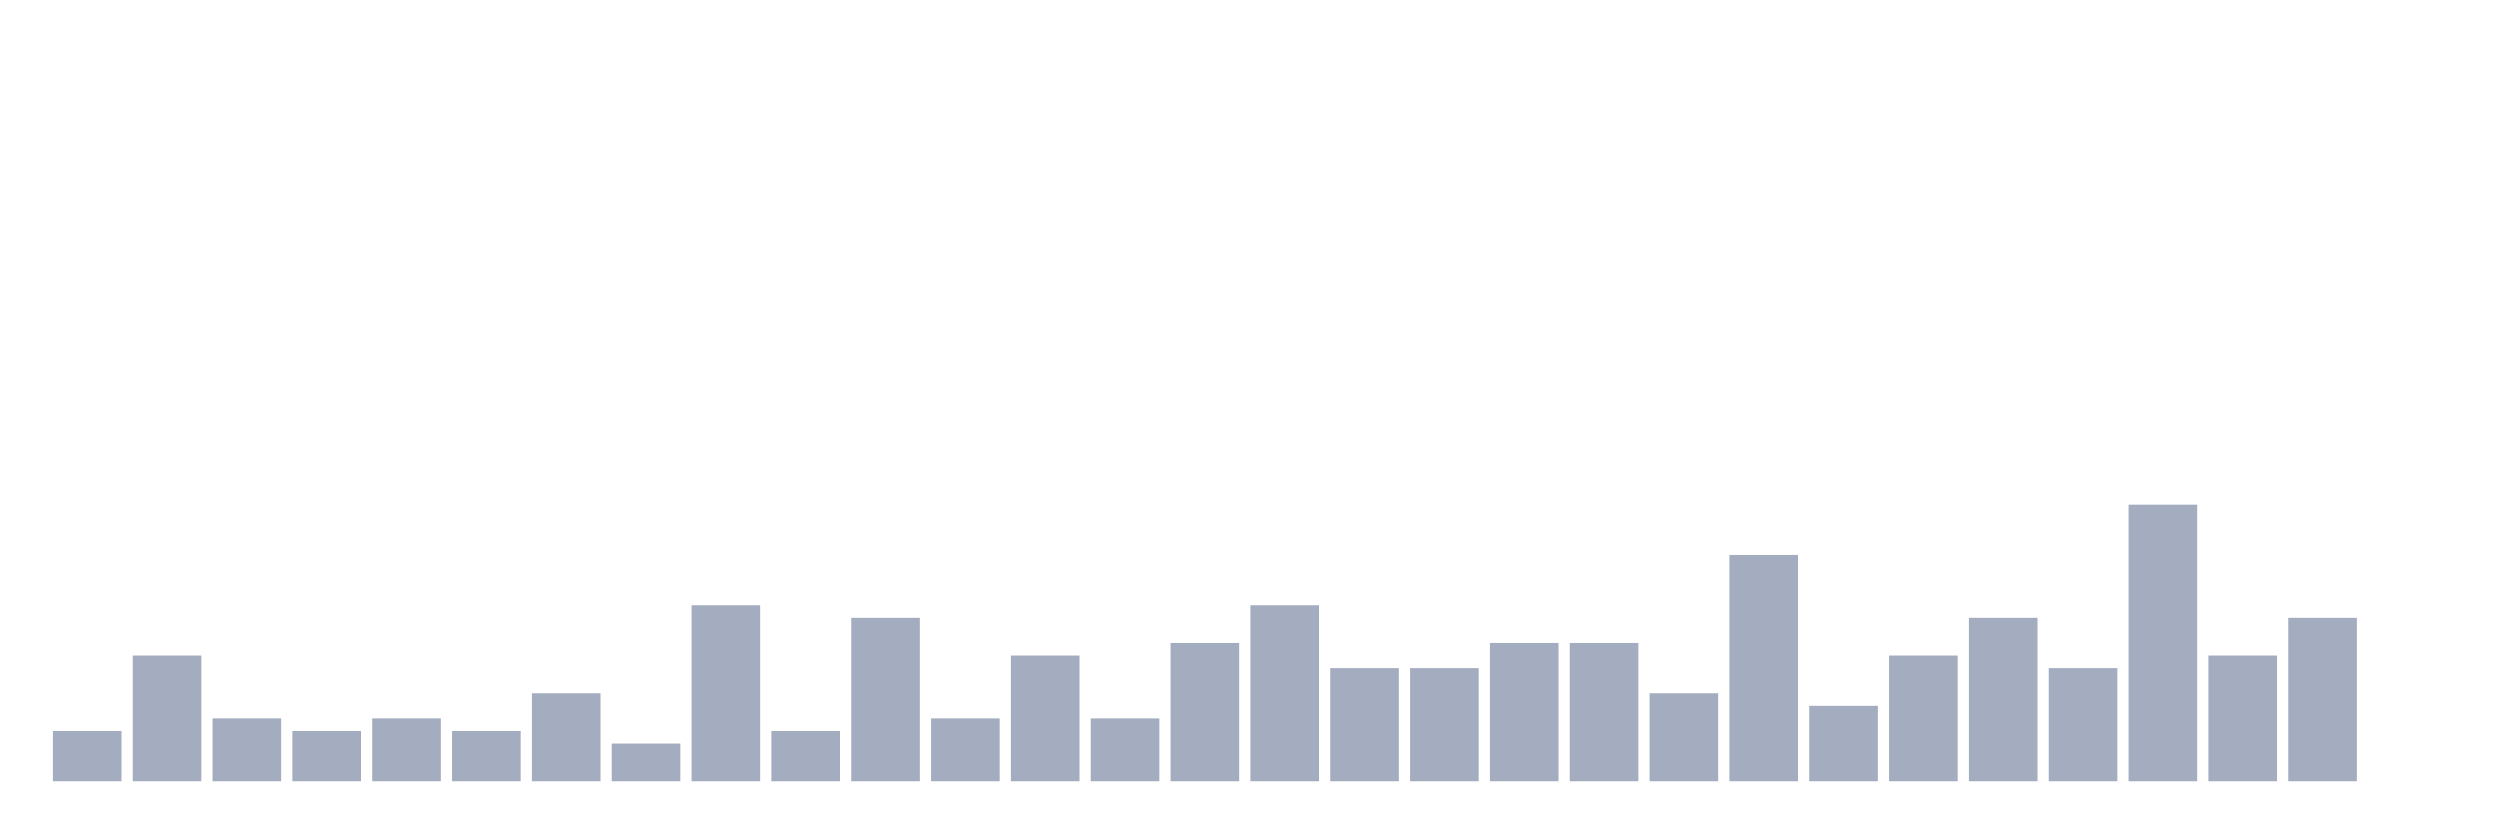
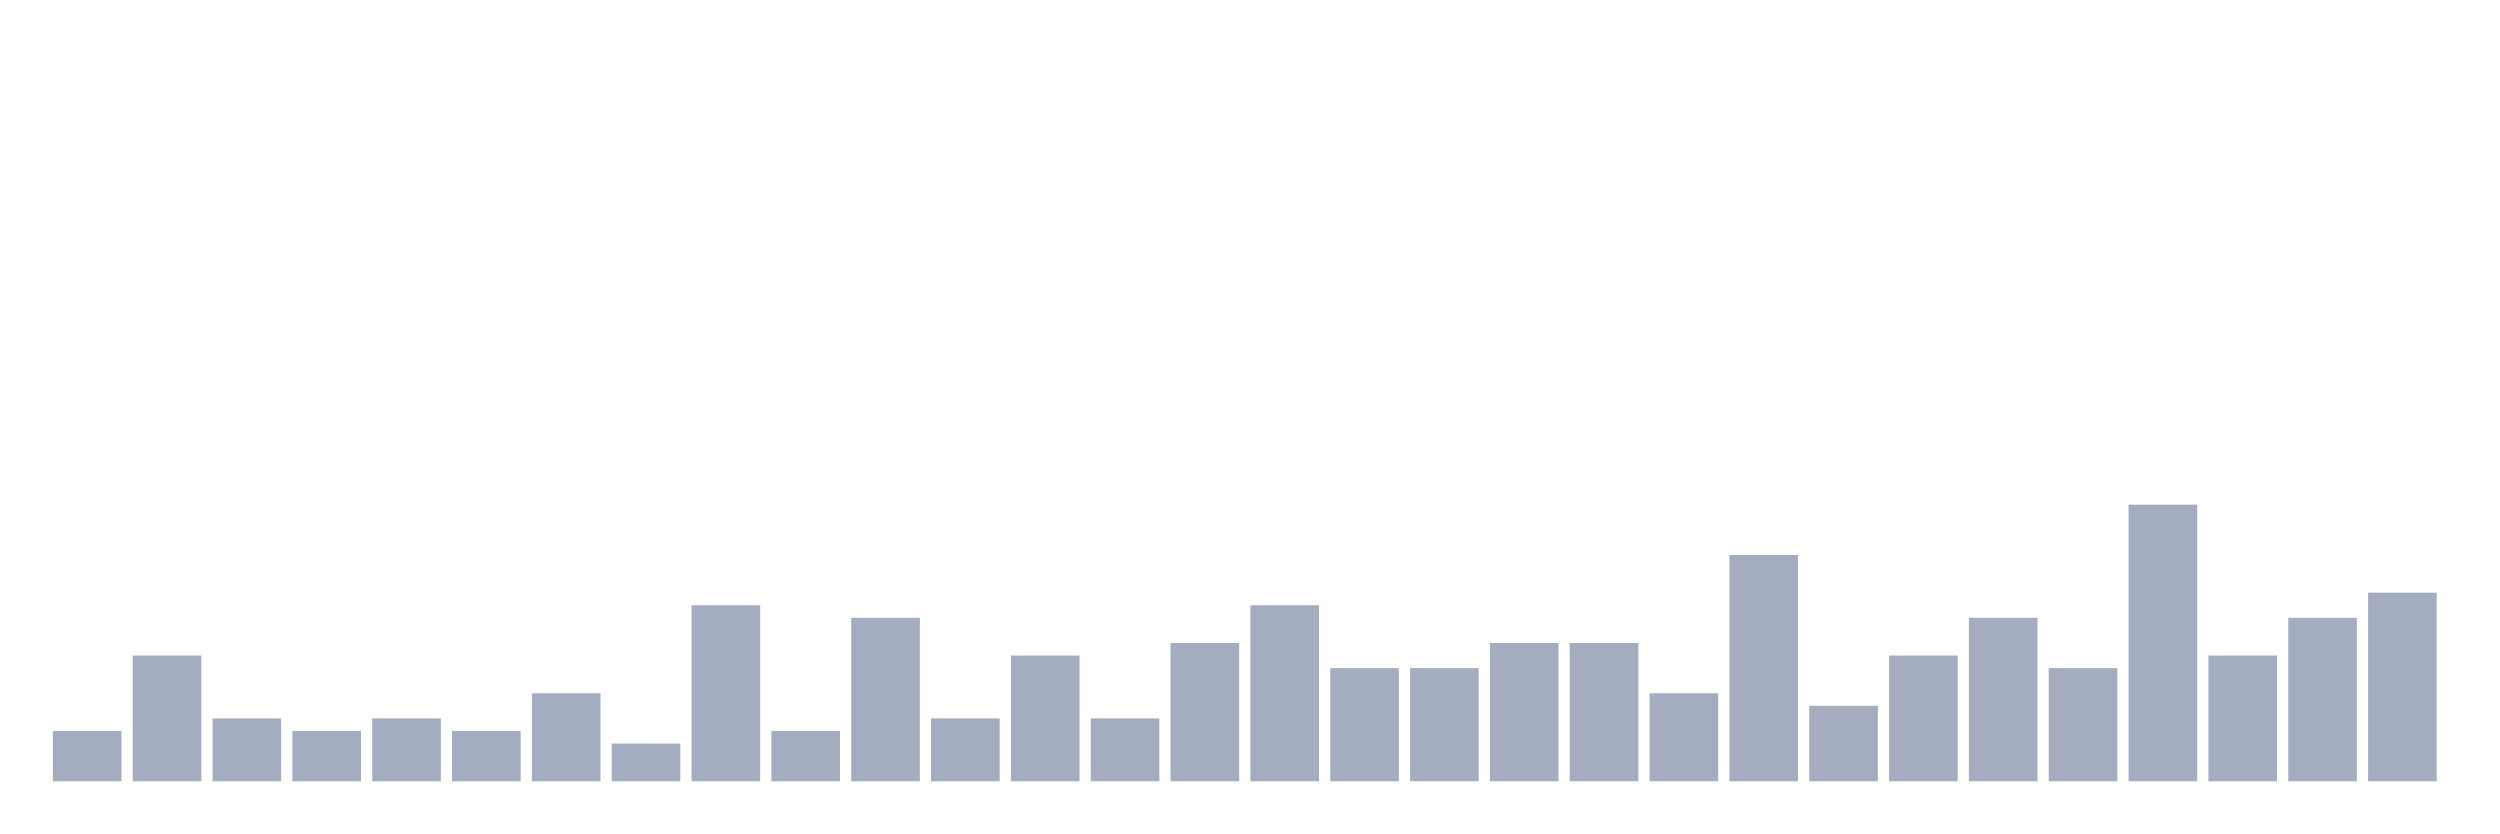
<svg xmlns="http://www.w3.org/2000/svg" viewBox="0 0 480 160">
  <g transform="translate(10,10)">
    <rect class="bar" x="0.153" width="13.175" y="130.345" height="9.655" fill="rgb(164,173,192)" />
    <rect class="bar" x="15.482" width="13.175" y="115.862" height="24.138" fill="rgb(164,173,192)" />
    <rect class="bar" x="30.81" width="13.175" y="127.931" height="12.069" fill="rgb(164,173,192)" />
    <rect class="bar" x="46.138" width="13.175" y="130.345" height="9.655" fill="rgb(164,173,192)" />
    <rect class="bar" x="61.466" width="13.175" y="127.931" height="12.069" fill="rgb(164,173,192)" />
    <rect class="bar" x="76.794" width="13.175" y="130.345" height="9.655" fill="rgb(164,173,192)" />
    <rect class="bar" x="92.123" width="13.175" y="123.103" height="16.897" fill="rgb(164,173,192)" />
    <rect class="bar" x="107.451" width="13.175" y="132.759" height="7.241" fill="rgb(164,173,192)" />
    <rect class="bar" x="122.779" width="13.175" y="106.207" height="33.793" fill="rgb(164,173,192)" />
    <rect class="bar" x="138.107" width="13.175" y="130.345" height="9.655" fill="rgb(164,173,192)" />
    <rect class="bar" x="153.436" width="13.175" y="108.621" height="31.379" fill="rgb(164,173,192)" />
    <rect class="bar" x="168.764" width="13.175" y="127.931" height="12.069" fill="rgb(164,173,192)" />
    <rect class="bar" x="184.092" width="13.175" y="115.862" height="24.138" fill="rgb(164,173,192)" />
    <rect class="bar" x="199.42" width="13.175" y="127.931" height="12.069" fill="rgb(164,173,192)" />
    <rect class="bar" x="214.748" width="13.175" y="113.448" height="26.552" fill="rgb(164,173,192)" />
    <rect class="bar" x="230.077" width="13.175" y="106.207" height="33.793" fill="rgb(164,173,192)" />
    <rect class="bar" x="245.405" width="13.175" y="118.276" height="21.724" fill="rgb(164,173,192)" />
    <rect class="bar" x="260.733" width="13.175" y="118.276" height="21.724" fill="rgb(164,173,192)" />
    <rect class="bar" x="276.061" width="13.175" y="113.448" height="26.552" fill="rgb(164,173,192)" />
    <rect class="bar" x="291.39" width="13.175" y="113.448" height="26.552" fill="rgb(164,173,192)" />
    <rect class="bar" x="306.718" width="13.175" y="123.103" height="16.897" fill="rgb(164,173,192)" />
    <rect class="bar" x="322.046" width="13.175" y="96.552" height="43.448" fill="rgb(164,173,192)" />
    <rect class="bar" x="337.374" width="13.175" y="125.517" height="14.483" fill="rgb(164,173,192)" />
    <rect class="bar" x="352.702" width="13.175" y="115.862" height="24.138" fill="rgb(164,173,192)" />
    <rect class="bar" x="368.031" width="13.175" y="108.621" height="31.379" fill="rgb(164,173,192)" />
    <rect class="bar" x="383.359" width="13.175" y="118.276" height="21.724" fill="rgb(164,173,192)" />
    <rect class="bar" x="398.687" width="13.175" y="86.897" height="53.103" fill="rgb(164,173,192)" />
    <rect class="bar" x="414.015" width="13.175" y="115.862" height="24.138" fill="rgb(164,173,192)" />
    <rect class="bar" x="429.344" width="13.175" y="108.621" height="31.379" fill="rgb(164,173,192)" />
-     <rect class="bar" x="444.672" width="13.175" y="140" height="0" fill="rgb(164,173,192)" />
+     <rect class="bar" x="444.672" width="13.175" y="103.793" height="36.207" fill="rgb(164,173,192)" />
  </g>
</svg>
